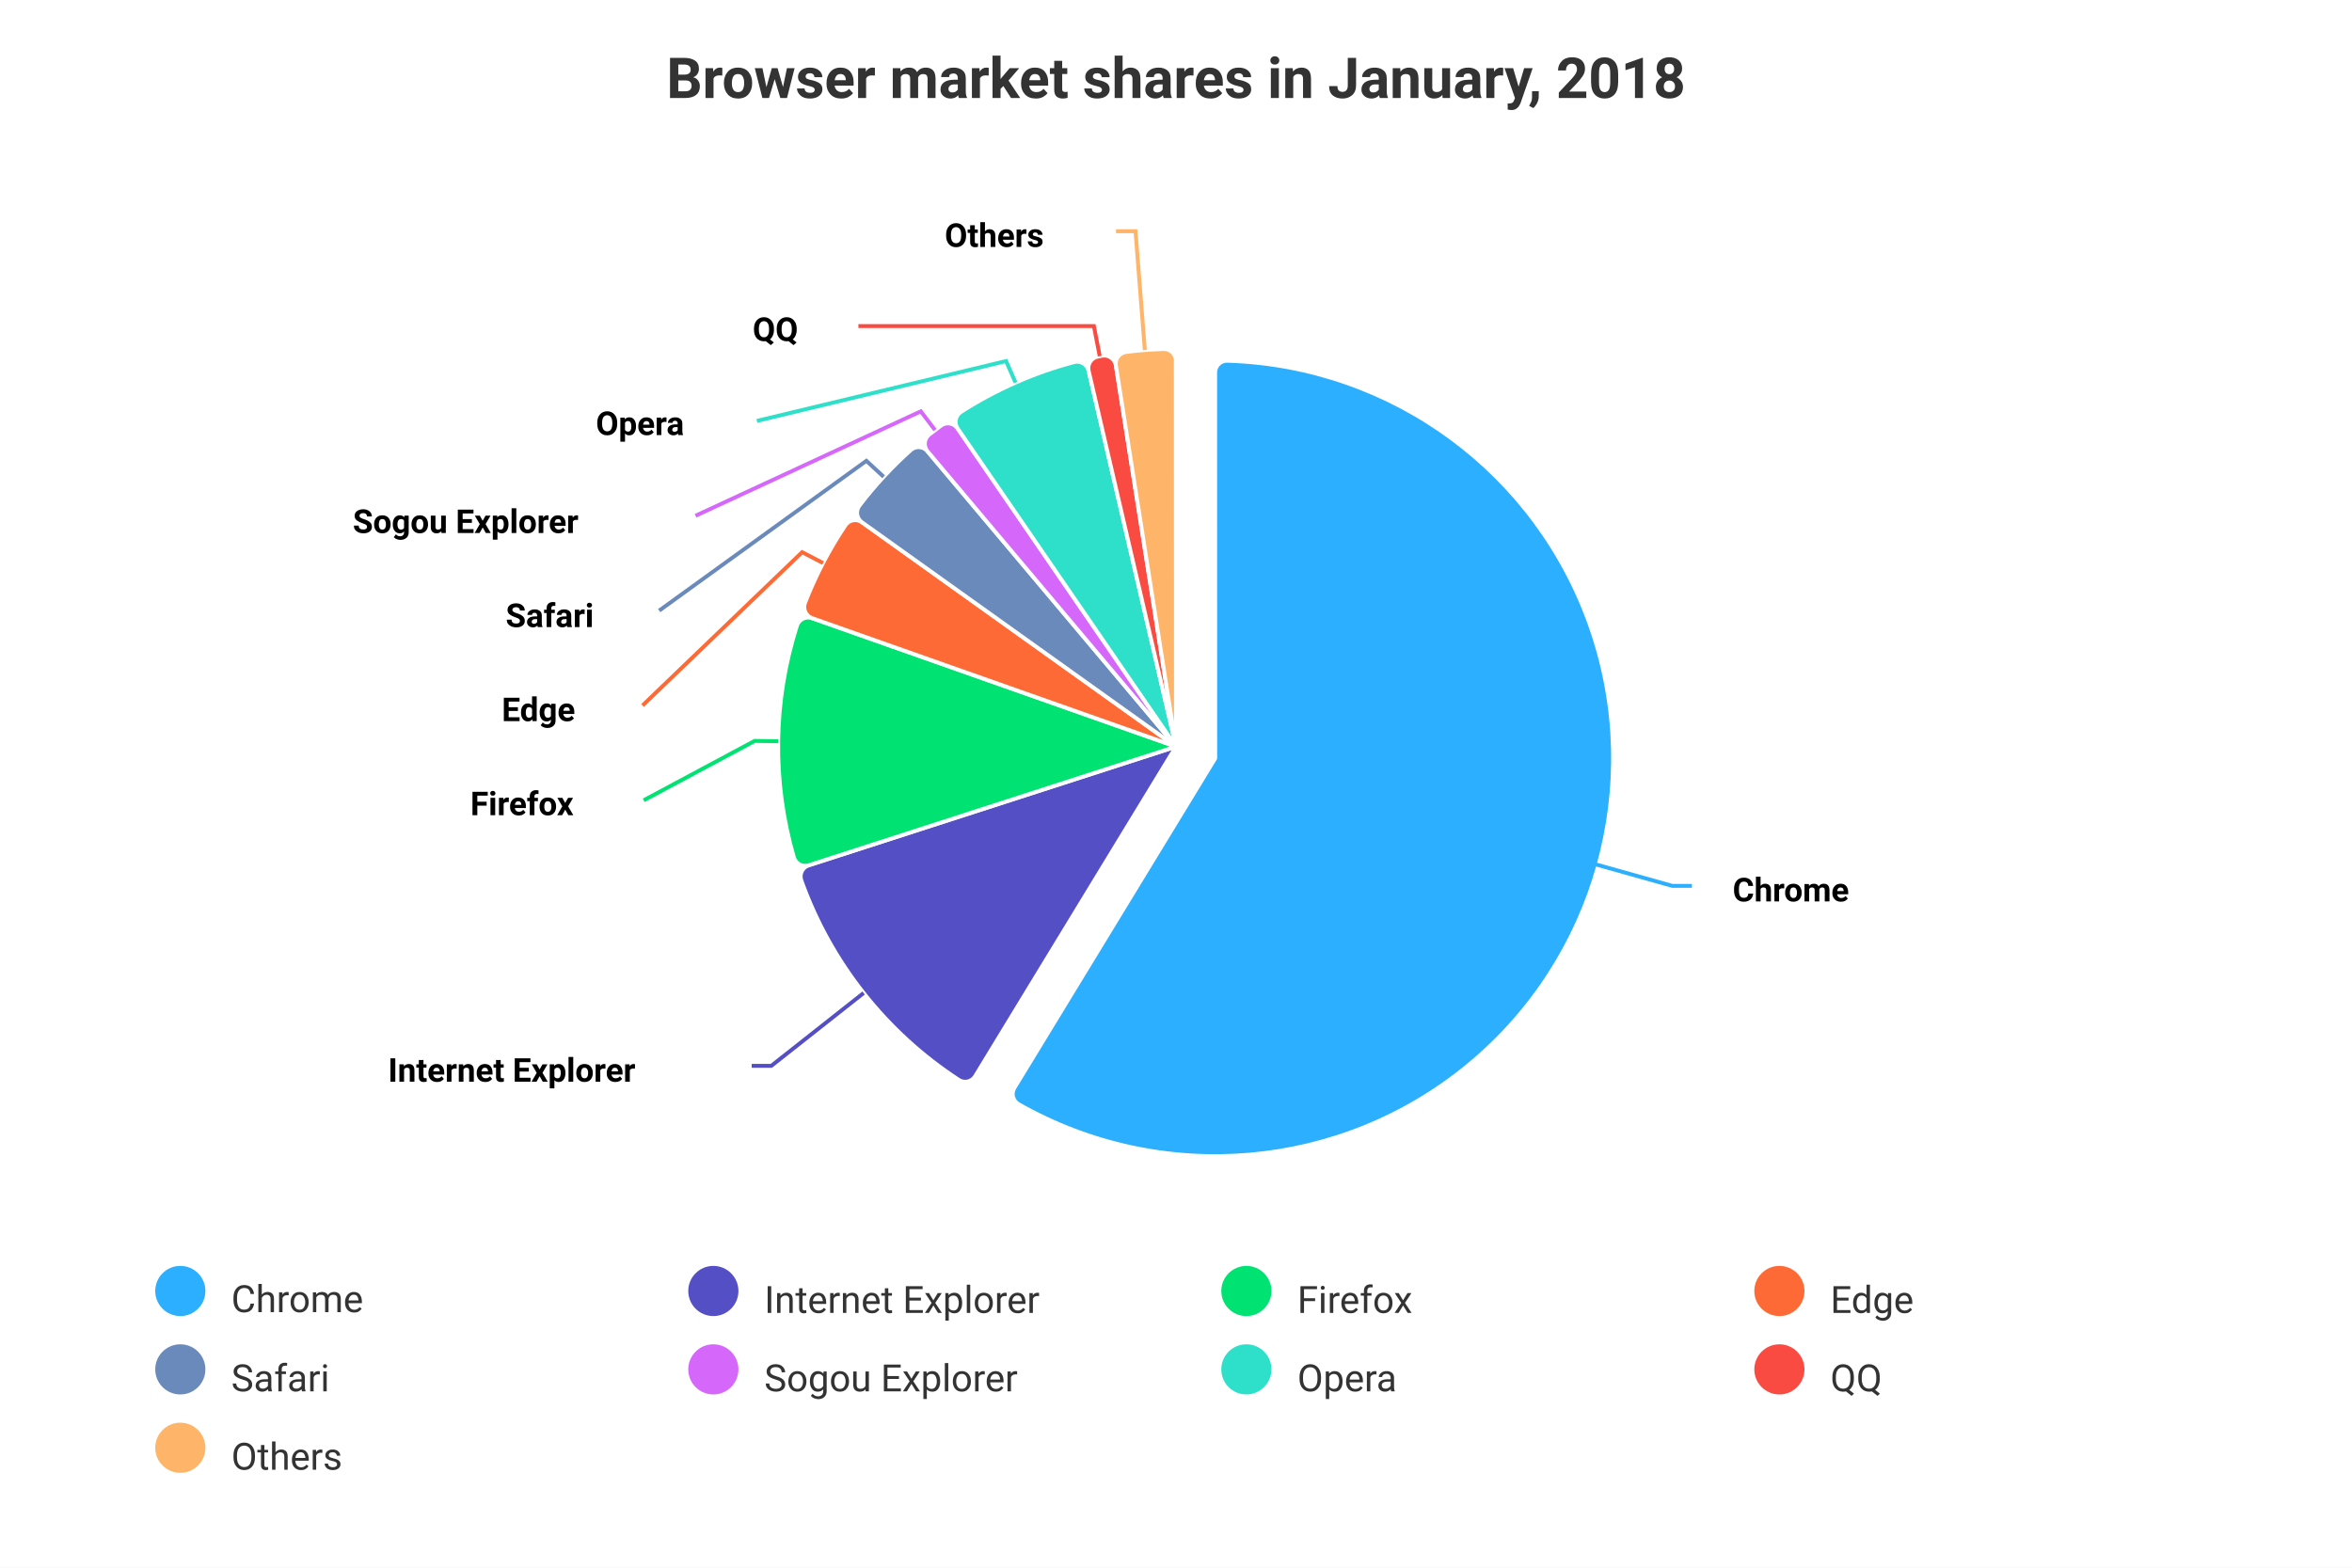
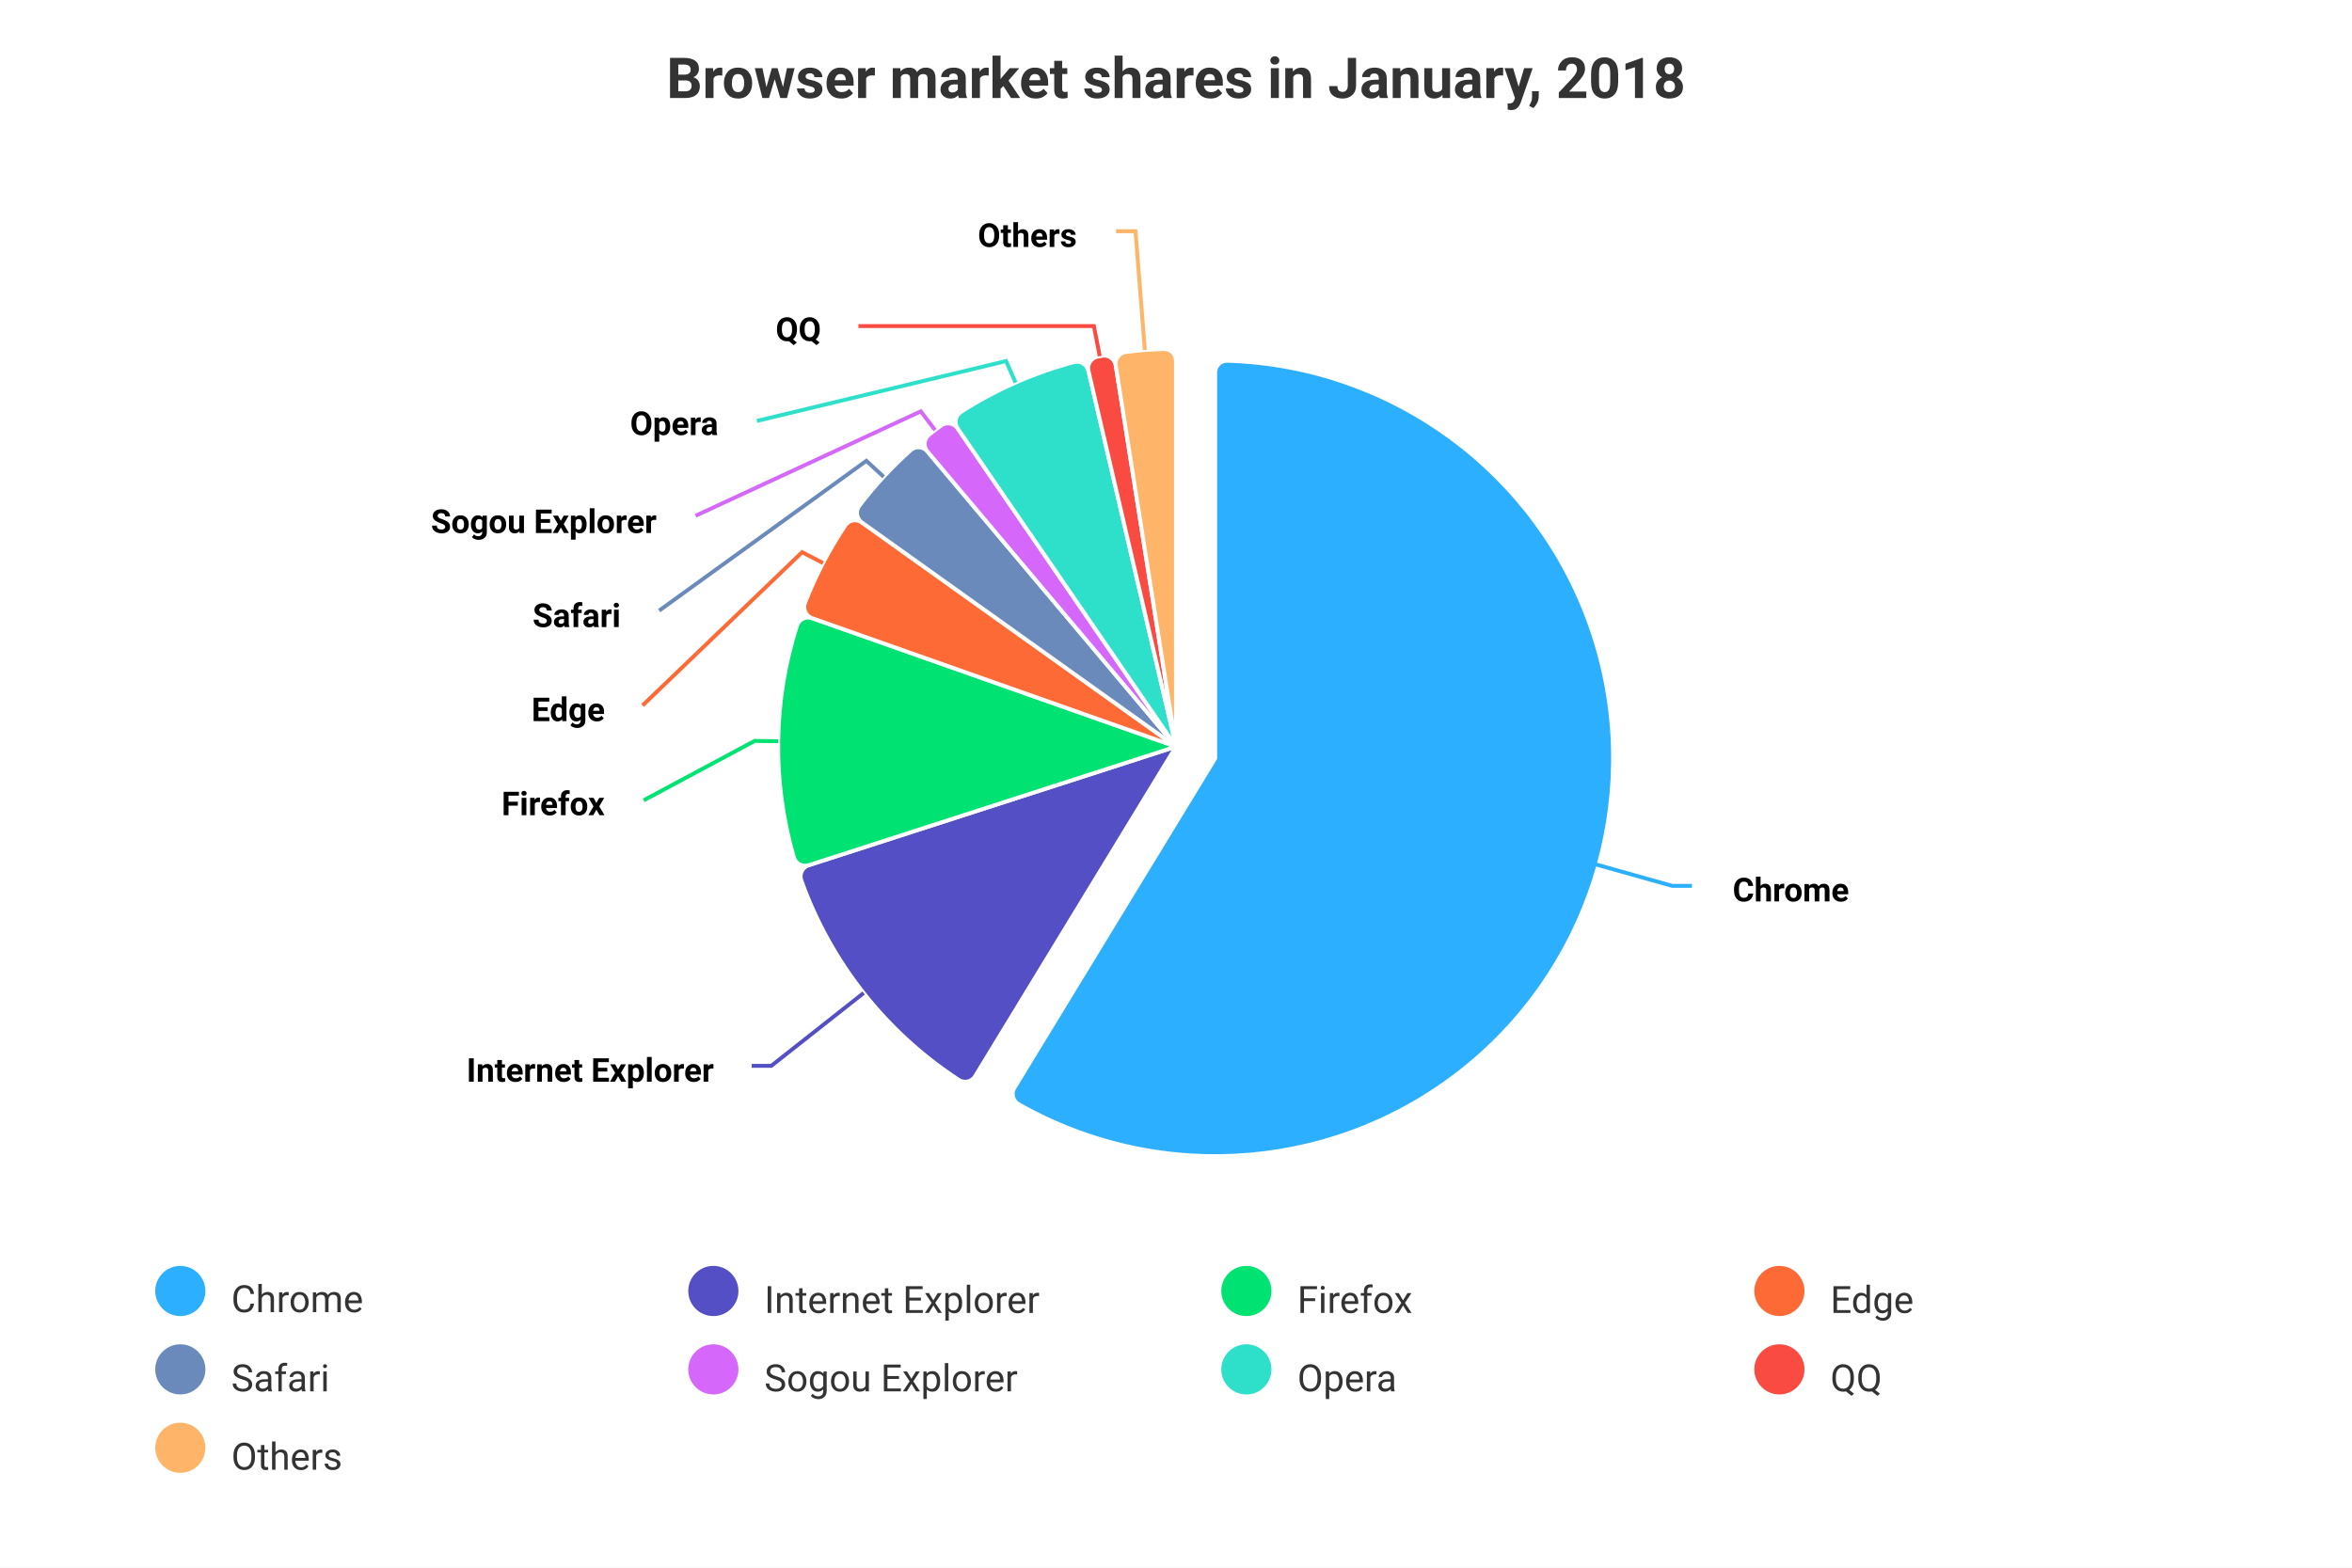
<svg xmlns="http://www.w3.org/2000/svg" version="1.1" class="highcharts-root" style="font-family: -apple-system, BlinkMacSystemFont, &quot;Segoe UI&quot;, Roboto, Helvetica, Arial, &quot;Apple Color Emoji&quot;, &quot;Segoe UI Emoji&quot;, &quot;Segoe UI Symbol&quot;, sans-serif; font-size: 1rem;" width="600" height="400" viewBox="0 0 600 400" aria-hidden="false" aria-label="Interactive chart">
  <defs aria-hidden="true">
-     <filter id="id-0">
+     <filter id="highcharts-drop-shadow-0">
      <feDropShadow dx="1" dy="1" flood-color="#000000" flood-opacity="0.75" stdDeviation="2.5" />
    </filter>
-     <clipPath id="id-1">
+     <clipPath id="highcharts-yorj1s7-13-">
      <rect x="10" y="47" width="580" height="255" fill="none" />
    </clipPath>
  </defs>
  <rect fill="#ffffff" class="highcharts-background" filter="none" x="0" y="0" width="600" height="400" rx="0" ry="0" aria-hidden="true" />
  <rect fill="none" class="highcharts-plot-background" x="10" y="47" width="580" height="255" filter="none" aria-hidden="true" />
  <g class="highcharts-pane-group" data-z-index="0" aria-hidden="true" />
  <rect fill="none" class="highcharts-plot-border" data-z-index="1" stroke="#cccccc" stroke-width="0" x="10" y="47" width="580" height="255" aria-hidden="true" />
  <g class="highcharts-series-group" data-z-index="3" filter="none" aria-hidden="false">
    <g class="highcharts-series highcharts-series-0 highcharts-pie-series highcharts-tracker" data-z-index="0.1" opacity="1" transform="translate(10,47) scale(1 1)" filter="none" style="cursor: pointer;" clip-path="none" aria-hidden="false">
-       <path fill="#2caffe" d="M 289.98 45.046 A 3 3 0 0 1 293.071 42.046 A 101.5 101.5 0 1 1 239.854 231.747 A 3 3 0 0 1 238.774 227.578 L 290 143.5 A 0 0 0 0 1 290 143.5 A 0 0 0 1 0 290 143.5 A 0 0 0 0 1 290 143.5 Z" transform="translate(10,3)" stroke="#ffffff" stroke-width="1" opacity="1" stroke-linejoin="round" class="highcharts-point highcharts-point-select highcharts-color-0" tabindex="-1" style="outline: none;" role="img" aria-label="Chrome, 61.4." />
-       <path fill="#544fc5" d="M 238.774 227.578 A 3 3 0 0 1 234.574 228.531 A 101.5 101.5 0 0 1 194.414 177.641 A 3 3 0 0 1 196.317 173.777 L 290 143.5 A 0 0 0 0 1 290 143.5 A 0 0 0 0 0 290 143.5 A 0 0 0 0 1 290 143.5 Z" transform="translate(0,0)" stroke="#ffffff" stroke-width="1" opacity="1" stroke-linejoin="round" class="highcharts-point highcharts-color-1" tabindex="-1" style="outline: none;" role="img" aria-label="Internet Explorer, 11.8." />
-       <path fill="#00e272" d="M 196.317 173.777 A 3 3 0 0 1 192.513 171.758 A 101.5 101.5 0 0 1 193.306 112.638 A 3 3 0 0 1 197.162 110.722 L 290 143.5 A 0 0 0 0 1 290 143.5 A 0 0 0 0 0 290 143.5 A 0 0 0 0 1 290 143.5 Z" transform="translate(0,0)" stroke="#ffffff" stroke-width="1" opacity="1" stroke-linejoin="round" class="highcharts-point highcharts-color-2" tabindex="-1" style="outline: none;" role="img" aria-label="Firefox, 10.9." />
-       <path fill="#fe6a35" d="M 197.162 110.722 A 3 3 0 0 1 195.364 106.808 A 101.5 101.5 0 0 1 205.656 87.034 A 3 3 0 0 1 209.893 86.262 L 290 143.5 A 0 0 0 0 1 290 143.5 A 0 0 0 0 0 290 143.5 A 0 0 0 0 1 290 143.5 Z" transform="translate(0,0)" stroke="#ffffff" stroke-width="1" opacity="1" stroke-linejoin="round" class="highcharts-point highcharts-color-3" tabindex="-1" style="outline: none;" role="img" aria-label="Edge, 4.7." />
-       <path fill="#6b8abc" d="M 209.893 86.262 A 3 3 0 0 1 209.251 82.003 A 101.5 101.5 0 0 1 222.324 67.855 A 3 3 0 0 1 226.62 68.159 L 290 143.5 A 0 0 0 0 1 290 143.5 A 0 0 0 0 0 290 143.5 A 0 0 0 0 1 290 143.5 Z" transform="translate(0,0)" stroke="#ffffff" stroke-width="1" opacity="1" stroke-linejoin="round" class="highcharts-point highcharts-color-4" tabindex="-1" style="outline: none;" role="img" aria-label="Safari, 4.2." />
-       <path fill="#d568fb" d="M 226.62 68.159 A 3 3 0 0 1 227.055 63.875 A 101.5 101.5 0 0 1 230.05 61.596 A 3 3 0 0 1 234.296 62.319 L 290 143.5 A 0 0 0 0 1 290 143.5 A 0 0 0 0 0 290 143.5 A 0 0 0 0 1 290 143.5 Z" transform="translate(0,0)" stroke="#ffffff" stroke-width="1" opacity="1" stroke-linejoin="round" class="highcharts-point highcharts-color-5" tabindex="-1" style="outline: none;" role="img" aria-label="Sogou Explorer, 1.6." />
-       <path fill="#2ee0ca" d="M 234.296 62.319 A 3 3 0 0 1 235.148 58.098 A 101.5 101.5 0 0 1 264.019 45.381 A 3 3 0 0 1 267.709 47.602 L 290 143.5 A 0 0 0 0 1 290 143.5 A 0 0 0 0 0 290 143.5 A 0 0 0 0 1 290 143.5 Z" transform="translate(0,0)" stroke="#ffffff" stroke-width="1" opacity="1" stroke-linejoin="round" class="highcharts-point highcharts-color-6" tabindex="-1" style="outline: none;" role="img" aria-label="Opera, 6.2." />
-       <path fill="#fa4b42" d="M 267.709 47.602 A 3 3 0 0 1 270.041 43.982 A 101.5 101.5 0 0 1 271.145 43.767 A 3 3 0 0 1 274.666 46.247 L 290 143.5 A 0 0 0 0 1 290 143.5 A 0 0 0 0 0 290 143.5 A 0 0 0 0 1 290 143.5 Z" transform="translate(0,0)" stroke="#ffffff" stroke-width="1" opacity="1" stroke-linejoin="round" class="highcharts-point highcharts-color-7" tabindex="-1" style="outline: none;" role="img" aria-label="QQ, 1.2." />
-       <path fill="#feb56a" d="M 274.666 46.247 A 3 3 0 0 1 277.252 42.804 A 101.5 101.5 0 0 1 286.869 42.048 A 3 3 0 0 1 289.962 45.046 L 290 143.5 A 0 0 0 0 1 290 143.5 A 0 0 0 0 0 290 143.5 A 0 0 0 0 1 290 143.5 Z" transform="translate(0,0)" stroke="#ffffff" stroke-width="1" opacity="1" stroke-linejoin="round" class="highcharts-point highcharts-color-8" tabindex="-1" style="outline: none;" role="img" aria-label="Others, 2.6." />
+       <path fill="#2caffe" d="M 290 45.046 A 3 3 0 0 1 293.091 42.047 A 101.5 101.5 0 1 1 239.852 231.746 A 3 3 0 0 1 238.772 227.577 L 290 143.5 A 0 0 0 0 1 290 143.5 A 0 0 0 1 0 290 143.5 A 0 0 0 0 1 290 143.5 Z" transform="translate(10,3)" stroke="#ffffff" stroke-width="1" opacity="1" stroke-linejoin="round" class="highcharts-point highcharts-point-select highcharts-color-0" tabindex="-1" style="outline: none;" role="img" aria-label="Chrome, 61.4." />
+       <path fill="#544fc5" d="M 238.772 227.577 A 3 3 0 0 1 234.572 228.529 A 101.5 101.5 0 0 1 194.406 177.619 A 3 3 0 0 1 196.31 173.755 L 290 143.5 A 0 0 0 0 1 290 143.5 A 0 0 0 0 0 290 143.5 A 0 0 0 0 1 290 143.5 Z" transform="translate(0,0)" stroke="#ffffff" stroke-width="1" opacity="1" stroke-linejoin="round" class="highcharts-point highcharts-color-1" tabindex="-1" style="outline: none;" role="img" aria-label="Internet Explorer, 11.8." />
+       <path fill="#00e272" d="M 196.31 173.755 A 3 3 0 0 1 192.506 171.735 A 101.5 101.5 0 0 1 193.305 112.64 A 3 3 0 0 1 197.162 110.724 L 290 143.5 A 0 0 0 0 1 290 143.5 A 0 0 0 0 0 290 143.5 A 0 0 0 0 1 290 143.5 Z" transform="translate(0,0)" stroke="#ffffff" stroke-width="1" opacity="1" stroke-linejoin="round" class="highcharts-point highcharts-color-2" tabindex="-1" style="outline: none;" role="img" aria-label="Firefox, 10.9." />
+       <path fill="#fe6a35" d="M 197.162 110.724 A 3 3 0 0 1 195.363 106.81 A 101.5 101.5 0 0 1 205.628 87.076 A 3 3 0 0 1 209.865 86.302 L 290 143.5 A 0 0 0 0 1 290 143.5 A 0 0 0 0 0 290 143.5 A 0 0 0 0 1 290 143.5 Z" transform="translate(0,0)" stroke="#ffffff" stroke-width="1" opacity="1" stroke-linejoin="round" class="highcharts-point highcharts-color-3" tabindex="-1" style="outline: none;" role="img" aria-label="Edge, 4.7." />
+       <path fill="#6b8abc" d="M 209.865 86.302 A 3 3 0 0 1 209.22 82.044 A 101.5 101.5 0 0 1 222.293 67.883 A 3 3 0 0 1 226.589 68.185 L 290 143.5 A 0 0 0 0 1 290 143.5 A 0 0 0 0 0 290 143.5 A 0 0 0 0 1 290 143.5 Z" transform="translate(0,0)" stroke="#ffffff" stroke-width="1" opacity="1" stroke-linejoin="round" class="highcharts-point highcharts-color-4" tabindex="-1" style="outline: none;" role="img" aria-label="Safari, 4.2." />
+       <path fill="#d568fb" d="M 226.589 68.185 A 3 3 0 0 1 227.023 63.9 A 101.5 101.5 0 0 1 230.058 61.59 A 3 3 0 0 1 234.304 62.314 L 290 143.5 A 0 0 0 0 1 290 143.5 A 0 0 0 0 0 290 143.5 A 0 0 0 0 1 290 143.5 Z" transform="translate(0,0)" stroke="#ffffff" stroke-width="1" opacity="1" stroke-linejoin="round" class="highcharts-point highcharts-color-5" tabindex="-1" style="outline: none;" role="img" aria-label="Sogou Explorer, 1.6." />
+       <path fill="#2ee0ca" d="M 234.304 62.314 A 3 3 0 0 1 235.157 58.092 A 101.5 101.5 0 0 1 263.973 45.394 A 3 3 0 0 1 267.664 47.613 L 290 143.5 A 0 0 0 0 1 290 143.5 A 0 0 0 0 0 290 143.5 A 0 0 0 0 1 290 143.5 Z" transform="translate(0,0)" stroke="#ffffff" stroke-width="1" opacity="1" stroke-linejoin="round" class="highcharts-point highcharts-color-6" tabindex="-1" style="outline: none;" role="img" aria-label="Opera, 6.2." />
+       <path fill="#fa4b42" d="M 267.664 47.613 A 3 3 0 0 1 269.994 43.991 A 101.5 101.5 0 0 1 271.106 43.774 A 3 3 0 0 1 274.628 46.253 L 290 143.5 A 0 0 0 0 1 290 143.5 A 0 0 0 0 0 290 143.5 A 0 0 0 0 1 290 143.5 Z" transform="translate(0,0)" stroke="#ffffff" stroke-width="1" opacity="1" stroke-linejoin="round" class="highcharts-point highcharts-color-7" tabindex="-1" style="outline: none;" role="img" aria-label="QQ, 1.2." />
+       <path fill="#feb56a" d="M 274.628 46.253 A 3 3 0 0 1 277.213 42.809 A 101.5 101.5 0 0 1 286.909 42.047 A 3 3 0 0 1 290 45.046 L 290 143.5 A 0 0 0 0 1 290 143.5 A 0 0 0 0 0 290 143.5 A 0 0 0 0 1 290 143.5 Z" transform="translate(0,0)" stroke="#ffffff" stroke-width="1" opacity="1" stroke-linejoin="round" class="highcharts-point highcharts-color-8" tabindex="-1" style="outline: none;" role="img" aria-label="Others, 2.6." />
    </g>
    <g class="highcharts-markers highcharts-series-0 highcharts-pie-series" data-z-index="0.1" opacity="1" transform="translate(10,47) scale(1 1)" clip-path="none" aria-hidden="true" />
  </g>
  <text x="300" class="highcharts-title" data-z-index="4" style="font-size: 1.2em; font-weight: bold; fill: #333333;" text-align="center" y="25" text-anchor="middle" transform-origin="182.896 22.2" transform="translate(0,0) scale(1 1)" aria-hidden="true">Browser market shares in January, 2018</text>
  <text x="300" class="highcharts-subtitle" data-z-index="4" style="font-size: 0.8em; fill: #666666;" text-align="center" y="47" text-anchor="middle" transform-origin="10 15.8" transform="translate(0,0) scale(1 1)" aria-hidden="true" />
  <text x="10" text-anchor="start" class="highcharts-caption" data-z-index="4" style="font-size: 0.8em; fill: #666666;" text-align="left" y="398" transform-origin="10 15.8" transform="translate(0,0) scale(1 1)" aria-hidden="true" />
  <g class="highcharts-data-labels highcharts-series-0 highcharts-pie-series highcharts-tracker" data-z-index="6" opacity="1" transform="translate(10,47) scale(1 1)" style="cursor: pointer;" aria-hidden="true">
    <path fill="none" class="highcharts-data-label-connector highcharts-color-0" stroke-width="1" stroke="#2caffe" d="M 421.608 179.033 L 416.608 179.033 L 393.501 172.548 L 387.724 170.926" />
    <path fill="none" class="highcharts-data-label-connector highcharts-color-1" stroke-width="1" stroke="#544fc5" d="M 181.761 224.95 L 186.761 224.95 L 205.603 210.084 L 210.314 206.368" />
    <path fill="none" class="highcharts-data-label-connector highcharts-color-2" stroke-width="1" stroke="#00e272" d="M 154.216 157.2 L 182.51 142.047 L 188.509 142.128" />
    <path fill="none" class="highcharts-data-label-connector highcharts-color-3" stroke-width="1" stroke="#fe6a35" d="M 153.92 133 L 194.631 93.892 L 199.954 96.661" />
    <path fill="none" class="highcharts-data-label-connector highcharts-color-4" stroke-width="1" stroke="#6b8abc" d="M 158.161 108.8 L 211.011 70.582 L 215.42 74.652" />
    <path fill="none" class="highcharts-data-label-connector highcharts-color-5" stroke-width="1" stroke="#d568fb" d="M 167.429 84.6 L 224.896 57.956 L 228.53 62.731" />
    <path fill="none" class="highcharts-data-label-connector highcharts-color-6" stroke-width="1" stroke="#2ee0ca" d="M 183.085 60.4 L 246.65 45.128 L 249.069 50.619" />
    <path fill="none" class="highcharts-data-label-connector highcharts-color-7" stroke-width="1" stroke="#fa4b42" d="M 208.981 36.2 L 269.05 36.2 L 269.4 37.992 L 270.55 43.881" />
    <path fill="none" class="highcharts-data-label-connector highcharts-color-8" stroke-width="1" stroke="#feb56a" d="M 274.702 12 L 279.671 12 L 281.582 36.33 L 282.052 42.312" />
    <g class="highcharts-label highcharts-data-label highcharts-data-label-color-0" data-z-index="1" style="cursor: pointer;" filter="none" transform="translate(427,167)">
      <text x="5" data-z-index="1" y="16" style="font-size: 0.7em; font-weight: bold; fill: #000000;">
        <tspan class="highcharts-text-outline" fill="#FFFFFF" stroke="#FFFFFF" stroke-width="2px" stroke-linejoin="round">Chrome<tspan x="5" dy="0">​</tspan>
        </tspan>Chrome</text>
    </g>
    <g class="highcharts-label highcharts-data-label highcharts-data-label-color-1" data-z-index="1" style="cursor: pointer;" filter="none" transform="translate(84,213)">
-       <text x="5" data-z-index="1" y="16" style="font-size: 0.7em; font-weight: bold; fill: #000000;">
-         <tspan class="highcharts-text-outline" fill="#FFFFFF" stroke="#FFFFFF" stroke-width="2px" stroke-linejoin="round">Internet Explorer<tspan x="5" dy="0">​</tspan>
+       <text x="88.104" data-z-index="1" y="16" style="font-size: 0.7em; font-weight: bold; fill: #000000;" text-anchor="end">
+         <tspan class="highcharts-text-outline" fill="#FFFFFF" stroke="#FFFFFF" stroke-width="2px" stroke-linejoin="round">Internet Explorer<tspan x="88.104" dy="0">​</tspan>
        </tspan>Internet Explorer</text>
    </g>
    <g class="highcharts-label highcharts-data-label highcharts-data-label-color-2" data-z-index="1" style="cursor: pointer;" filter="none" transform="translate(105,145)">
-       <text x="5" data-z-index="1" y="16" style="font-size: 0.7em; font-weight: bold; fill: #000000;">
-         <tspan class="highcharts-text-outline" fill="#FFFFFF" stroke="#FFFFFF" stroke-width="2px" stroke-linejoin="round">Firefox<tspan x="5" dy="0">​</tspan>
+       <text x="39.272" data-z-index="1" y="16" style="font-size: 0.7em; font-weight: bold; fill: #000000;" text-anchor="end">
+         <tspan class="highcharts-text-outline" fill="#FFFFFF" stroke="#FFFFFF" stroke-width="2px" stroke-linejoin="round">Firefox<tspan x="39.272" dy="0">​</tspan>
        </tspan>Firefox</text>
    </g>
    <g class="highcharts-label highcharts-data-label highcharts-data-label-color-3" data-z-index="1" style="cursor: pointer;" filter="none" transform="translate(113,121)">
-       <text x="5" data-z-index="1" y="16" style="font-size: 0.7em; font-weight: bold; fill: #000000;">
-         <tspan class="highcharts-text-outline" fill="#FFFFFF" stroke="#FFFFFF" stroke-width="2px" stroke-linejoin="round">Edge<tspan x="5" dy="0">​</tspan>
+       <text x="31.32" data-z-index="1" y="16" style="font-size: 0.7em; font-weight: bold; fill: #000000;" text-anchor="end">
+         <tspan class="highcharts-text-outline" fill="#FFFFFF" stroke="#FFFFFF" stroke-width="2px" stroke-linejoin="round">Edge<tspan x="31.32" dy="0">​</tspan>
        </tspan>Edge</text>
    </g>
    <g class="highcharts-label highcharts-data-label highcharts-data-label-color-4" data-z-index="1" style="cursor: pointer;" filter="none" transform="translate(114,97)">
-       <text x="5" data-z-index="1" y="16" style="font-size: 0.7em; font-weight: bold; fill: #000000;">
-         <tspan class="highcharts-text-outline" fill="#FFFFFF" stroke="#FFFFFF" stroke-width="2px" stroke-linejoin="round">Safari<tspan x="5" dy="0">​</tspan>
+       <text x="34.344" data-z-index="1" y="16" style="font-size: 0.7em; font-weight: bold; fill: #000000;" text-anchor="end">
+         <tspan class="highcharts-text-outline" fill="#FFFFFF" stroke="#FFFFFF" stroke-width="2px" stroke-linejoin="round">Safari<tspan x="34.344" dy="0">​</tspan>
        </tspan>Safari</text>
    </g>
    <g class="highcharts-label highcharts-data-label highcharts-data-label-color-5" data-z-index="1" style="cursor: pointer;" filter="none" transform="translate(75,73)">
-       <text x="5" data-z-index="1" y="16" style="font-size: 0.7em; font-weight: bold; fill: #000000;">
-         <tspan class="highcharts-text-outline" fill="#FFFFFF" stroke="#FFFFFF" stroke-width="2px" stroke-linejoin="round">Sogou Explorer<tspan x="5" dy="0">​</tspan>
+       <text x="82.504" data-z-index="1" y="16" style="font-size: 0.7em; font-weight: bold; fill: #000000;" text-anchor="end">
+         <tspan class="highcharts-text-outline" fill="#FFFFFF" stroke="#FFFFFF" stroke-width="2px" stroke-linejoin="round">Sogou Explorer<tspan x="82.504" dy="0">​</tspan>
        </tspan>Sogou Explorer</text>
    </g>
    <g class="highcharts-label highcharts-data-label highcharts-data-label-color-6" data-z-index="1" style="cursor: pointer;" filter="none" transform="translate(137,48)">
-       <text x="5" data-z-index="1" y="16" style="font-size: 0.7em; font-weight: bold; fill: #000000;">
-         <tspan class="highcharts-text-outline" fill="#FFFFFF" stroke="#FFFFFF" stroke-width="2px" stroke-linejoin="round">Opera<tspan x="5" dy="0">​</tspan>
+       <text x="36.248" data-z-index="1" y="16" style="font-size: 0.7em; font-weight: bold; fill: #000000;" text-anchor="end">
+         <tspan class="highcharts-text-outline" fill="#FFFFFF" stroke="#FFFFFF" stroke-width="2px" stroke-linejoin="round">Opera<tspan x="36.248" dy="0">​</tspan>
        </tspan>Opera</text>
    </g>
    <g class="highcharts-label highcharts-data-label highcharts-data-label-color-7" data-z-index="1" style="cursor: pointer;" filter="none" transform="translate(177,24)">
-       <text x="5" data-z-index="1" y="16" style="font-size: 0.7em; font-weight: bold; fill: #000000;">
-         <tspan class="highcharts-text-outline" fill="#FFFFFF" stroke="#FFFFFF" stroke-width="2px" stroke-linejoin="round">QQ<tspan x="5" dy="0">​</tspan>
+       <text x="22.472" data-z-index="1" y="16" style="font-size: 0.7em; font-weight: bold; fill: #000000;" text-anchor="end">
+         <tspan class="highcharts-text-outline" fill="#FFFFFF" stroke="#FFFFFF" stroke-width="2px" stroke-linejoin="round">QQ<tspan x="22.472" dy="0">​</tspan>
        </tspan>QQ</text>
    </g>
    <g class="highcharts-label highcharts-data-label highcharts-data-label-color-8" data-z-index="1" style="cursor: pointer;" filter="none" transform="translate(226,0)">
-       <text x="5" data-z-index="1" y="16" style="font-size: 0.7em; font-weight: bold; fill: #000000;">
-         <tspan class="highcharts-text-outline" fill="#FFFFFF" stroke="#FFFFFF" stroke-width="2px" stroke-linejoin="round">Others<tspan x="5" dy="0">​</tspan>
+       <text x="38.712" data-z-index="1" y="16" style="font-size: 0.7em; font-weight: bold; fill: #000000;" text-anchor="end">
+         <tspan class="highcharts-text-outline" fill="#FFFFFF" stroke="#FFFFFF" stroke-width="2px" stroke-linejoin="round">Others<tspan x="38.712" dy="0">​</tspan>
        </tspan>Others</text>
    </g>
  </g>
  <g class="highcharts-legend highcharts-no-tooltip" data-z-index="7" text-align="center" transform="translate(30,314)" aria-hidden="true">
    <rect fill="none" class="highcharts-legend-box" rx="0" ry="0" stroke="#999999" stroke-width="0" filter="none" x="0" y="0" width="540" height="71" />
    <g data-z-index="1">
      <g>
        <g class="highcharts-legend-item highcharts-pie-series highcharts-color-0" data-z-index="1" transform="translate(8,3)">
          <text x="21" style="cursor: pointer; font-size: 0.8em; text-decoration: none; fill: #333333;" text-anchor="start" data-z-index="2" y="17.8">Chrome</text>
-           <rect x="1.6" y="6" rx="6.4" ry="6.4" width="12.8" height="12.8" fill="#2caffe" class="highcharts-point" data-z-index="3" />
+           <rect x="1.6" y="6" rx="12.8" ry="12.8" width="12.8" height="12.8" fill="#2caffe" class="highcharts-point" data-z-index="3" />
        </g>
        <g class="highcharts-legend-item highcharts-pie-series highcharts-color-1" data-z-index="1" transform="translate(143.976,3)">
          <text x="21" y="18" style="cursor: pointer; font-size: 0.8em; text-decoration: none; fill: #333333;" text-anchor="start" data-z-index="2">Internet Explorer</text>
-           <rect x="1.6" y="6" rx="6.4" ry="6.4" width="12.8" height="12.8" fill="#544fc5" class="highcharts-point" data-z-index="3" />
+           <rect x="1.6" y="6" rx="12.8" ry="12.8" width="12.8" height="12.8" fill="#544fc5" class="highcharts-point" data-z-index="3" />
        </g>
        <g class="highcharts-legend-item highcharts-pie-series highcharts-color-2" data-z-index="1" transform="translate(279.952,3)">
          <text x="21" y="18" style="cursor: pointer; font-size: 0.8em; text-decoration: none; fill: #333333;" text-anchor="start" data-z-index="2">Firefox</text>
-           <rect x="1.6" y="6" rx="6.4" ry="6.4" width="12.8" height="12.8" fill="#00e272" class="highcharts-point" data-z-index="3" />
+           <rect x="1.6" y="6" rx="12.8" ry="12.8" width="12.8" height="12.8" fill="#00e272" class="highcharts-point" data-z-index="3" />
        </g>
        <g class="highcharts-legend-item highcharts-pie-series highcharts-color-3" data-z-index="1" transform="translate(415.928,3)">
          <text x="21" y="18" style="cursor: pointer; font-size: 0.8em; text-decoration: none; fill: #333333;" text-anchor="start" data-z-index="2">Edge</text>
-           <rect x="1.6" y="6" rx="6.4" ry="6.4" width="12.8" height="12.8" fill="#fe6a35" class="highcharts-point" data-z-index="3" />
+           <rect x="1.6" y="6" rx="12.8" ry="12.8" width="12.8" height="12.8" fill="#fe6a35" class="highcharts-point" data-z-index="3" />
        </g>
        <g class="highcharts-legend-item highcharts-pie-series highcharts-color-4" data-z-index="1" transform="translate(8,23)">
          <text x="21" y="18" style="cursor: pointer; font-size: 0.8em; text-decoration: none; fill: #333333;" text-anchor="start" data-z-index="2">Safari</text>
-           <rect x="1.6" y="6" rx="6.4" ry="6.4" width="12.8" height="12.8" fill="#6b8abc" class="highcharts-point" data-z-index="3" />
+           <rect x="1.6" y="6" rx="12.8" ry="12.8" width="12.8" height="12.8" fill="#6b8abc" class="highcharts-point" data-z-index="3" />
        </g>
        <g class="highcharts-legend-item highcharts-pie-series highcharts-color-5" data-z-index="1" transform="translate(143.976,23)">
          <text x="21" y="18" style="cursor: pointer; font-size: 0.8em; text-decoration: none; fill: #333333;" text-anchor="start" data-z-index="2">Sogou Explorer</text>
-           <rect x="1.6" y="6" rx="6.4" ry="6.4" width="12.8" height="12.8" fill="#d568fb" class="highcharts-point" data-z-index="3" />
+           <rect x="1.6" y="6" rx="12.8" ry="12.8" width="12.8" height="12.8" fill="#d568fb" class="highcharts-point" data-z-index="3" />
        </g>
        <g class="highcharts-legend-item highcharts-pie-series highcharts-color-6" data-z-index="1" transform="translate(279.952,23)">
          <text x="21" y="18" style="cursor: pointer; font-size: 0.8em; text-decoration: none; fill: #333333;" text-anchor="start" data-z-index="2">Opera</text>
-           <rect x="1.6" y="6" rx="6.4" ry="6.4" width="12.8" height="12.8" fill="#2ee0ca" class="highcharts-point" data-z-index="3" />
+           <rect x="1.6" y="6" rx="12.8" ry="12.8" width="12.8" height="12.8" fill="#2ee0ca" class="highcharts-point" data-z-index="3" />
        </g>
        <g class="highcharts-legend-item highcharts-pie-series highcharts-color-7" data-z-index="1" transform="translate(415.928,23)">
          <text x="21" y="18" style="cursor: pointer; font-size: 0.8em; text-decoration: none; fill: #333333;" text-anchor="start" data-z-index="2">QQ</text>
-           <rect x="1.6" y="6" rx="6.4" ry="6.4" width="12.8" height="12.8" fill="#fa4b42" class="highcharts-point" data-z-index="3" />
+           <rect x="1.6" y="6" rx="12.8" ry="12.8" width="12.8" height="12.8" fill="#fa4b42" class="highcharts-point" data-z-index="3" />
        </g>
        <g class="highcharts-legend-item highcharts-pie-series highcharts-color-8" data-z-index="1" transform="translate(8,43)">
          <text x="21" y="18" style="cursor: pointer; font-size: 0.8em; text-decoration: none; fill: #333333;" text-anchor="start" data-z-index="2">Others</text>
-           <rect x="1.6" y="6" rx="6.4" ry="6.4" width="12.8" height="12.8" fill="#feb56a" class="highcharts-point" data-z-index="3" />
+           <rect x="1.6" y="6" rx="12.8" ry="12.8" width="12.8" height="12.8" fill="#feb56a" class="highcharts-point" data-z-index="3" />
        </g>
      </g>
    </g>
  </g>
-   <g class="highcharts-control-points" data-z-index="99" clip-path="url(#id-1)" aria-hidden="true" />
+   <g class="highcharts-control-points" data-z-index="99" clip-path="url(#highcharts-yorj1s7-13-)" aria-hidden="true" />
</svg>
